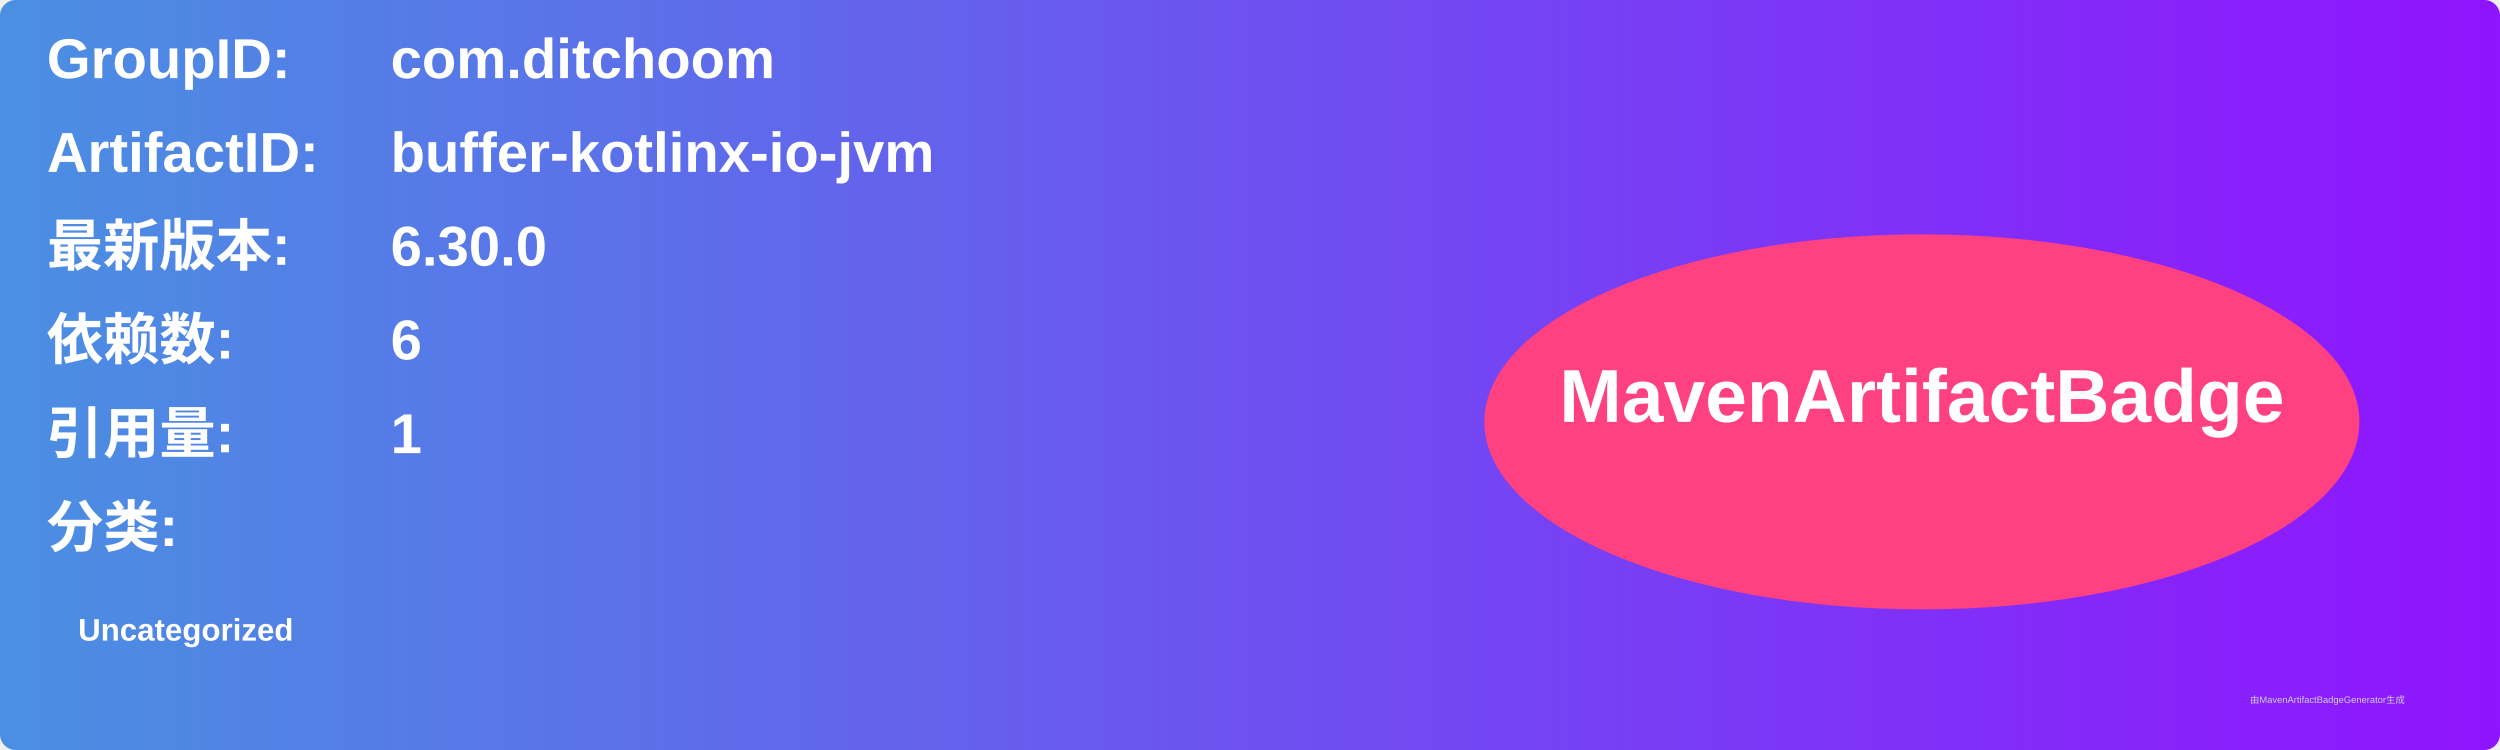
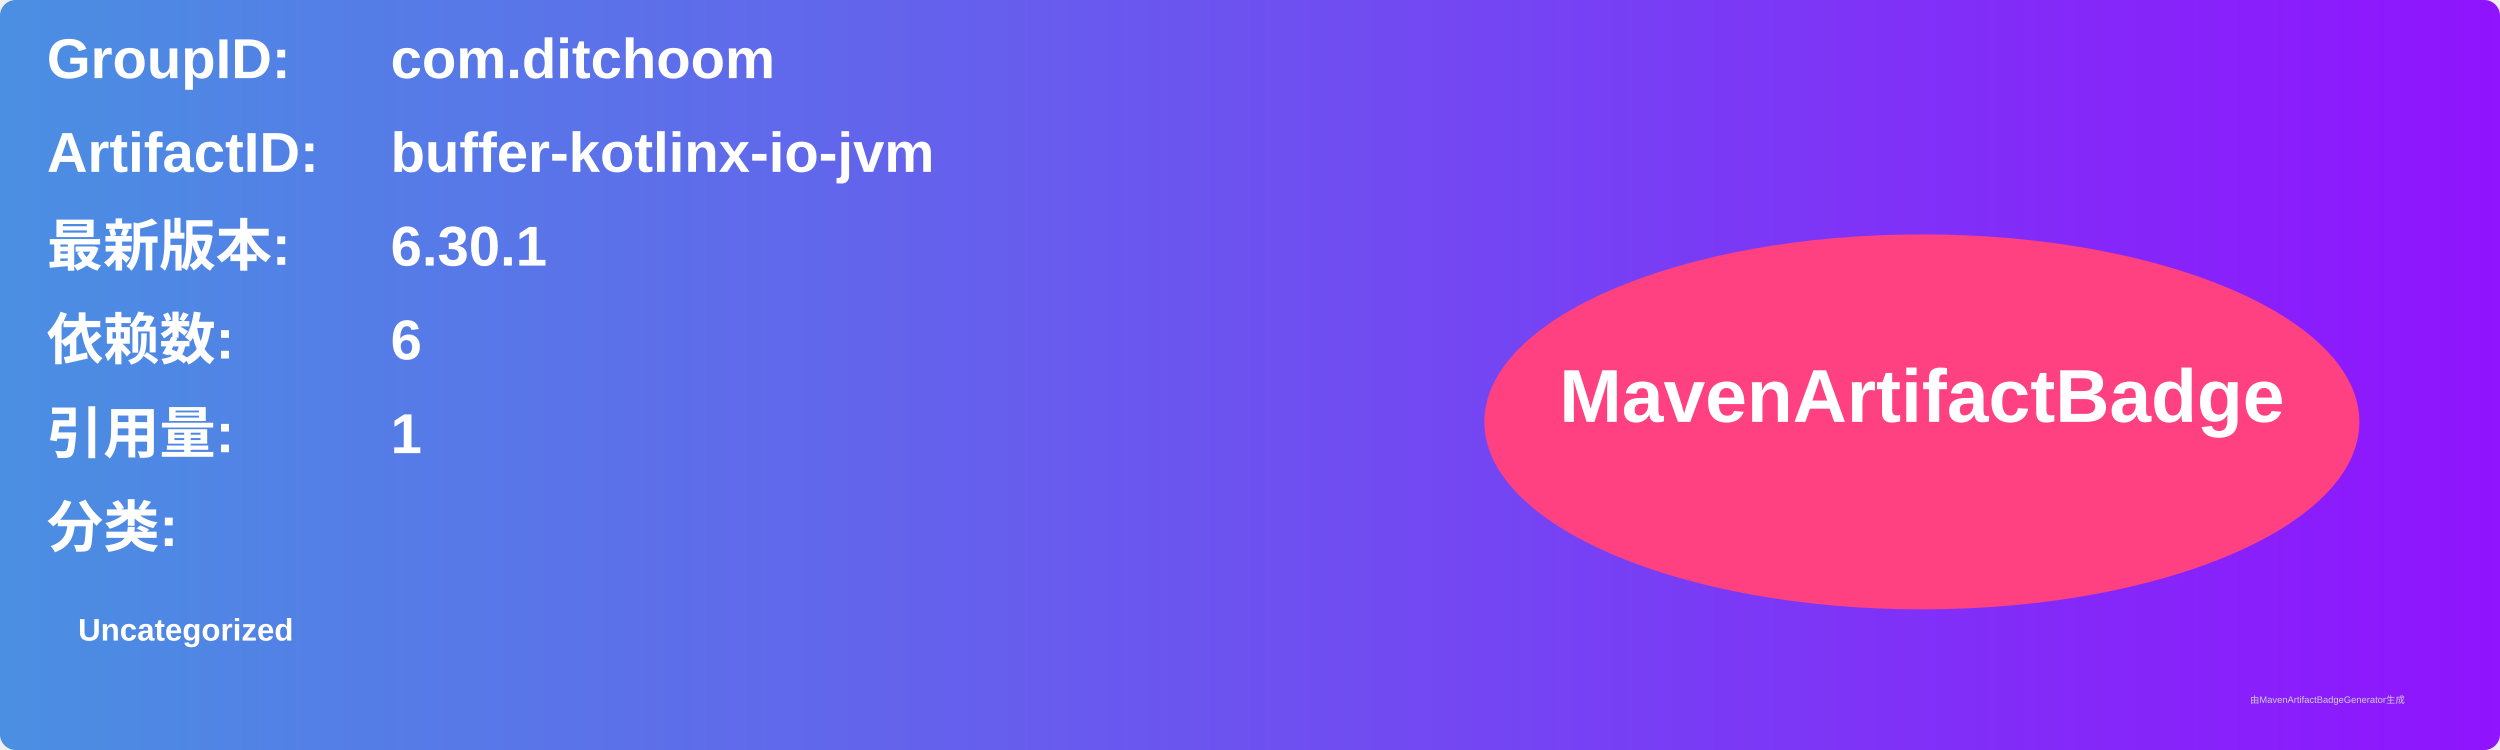
<svg xmlns="http://www.w3.org/2000/svg" width="800" height="240" viewBox="0 0 800 240">
  <linearGradient id="grad" x1="0%" y1="0%" x2="100%" y2="0%">
    <stop offset="0%" stop-color="#4a90e2" />
    <stop offset="100%" stop-color="#9013fe" />
  </linearGradient>
  <rect width="100%" height="100%" rx="5" ry="5" fill="url(#grad)" />
  <g transform="translate(15, 15)">
    <text x="0" y="10" font-family="Arial" font-size="18" fill="white" font-weight="bold" width="260">GroupID:</text>
    <text x="110" y="10" font-family="Arial" font-size="18" fill="white" font-weight="bold" width="460">com.ditchoom</text>
    <text x="0" y="40" font-family="Arial" font-size="18" fill="white" font-weight="bold" width="260">ArtifactID:</text>
    <text x="110" y="40" font-family="Arial" font-size="18" fill="white" font-weight="bold" width="460">buffer-kotlinx-io-jvm</text>
    <text x="0" y="70" font-family="Arial" font-size="18" fill="white" font-weight="bold">最新版本:</text>
    <text x="110" y="70" font-family="Arial" font-size="18" fill="white" font-weight="bold">
-       <tspan font-weight="bold">6.30.0</tspan>
+       <tspan font-weight="bold">6.30.1</tspan>
    </text>
    <text x="0" y="100" font-family="Arial" font-size="18" fill="white" font-weight="bold">依赖数: </text>
    <text x="110" y="100" font-family="Arial" font-size="18" fill="white">
      <tspan font-weight="bold">6</tspan>
    </text>
    <text x="0" y="130" font-family="Arial" font-size="18" fill="white" font-weight="bold">引用量: </text>
    <text x="110" y="130" font-family="Arial" font-size="18" fill="white">
      <tspan font-weight="bold">1</tspan>
    </text>
    <text x="0" y="160" font-family="Arial" font-size="18" fill="white" font-weight="bold">分类:</text>
    <text x="10" y="190" font-family="Arial" font-size="10" fill="white">
      <tspan font-weight="bold">Uncategorized</tspan>
    </text>
    <ellipse cx="600" cy="120" rx="140" ry="60" fill="#ff4081" />
    <text x="600" y="120" text-anchor="middle" font-family="Arial" font-size="24" fill="white" font-weight="bold">MavenArtifactBadge</text>
  </g>
  <text x="720" y="225" font-family="Arial" font-size="3" fill="#d0d0d0">由MavenArtifactBadgeGenerator生成</text>
</svg>
